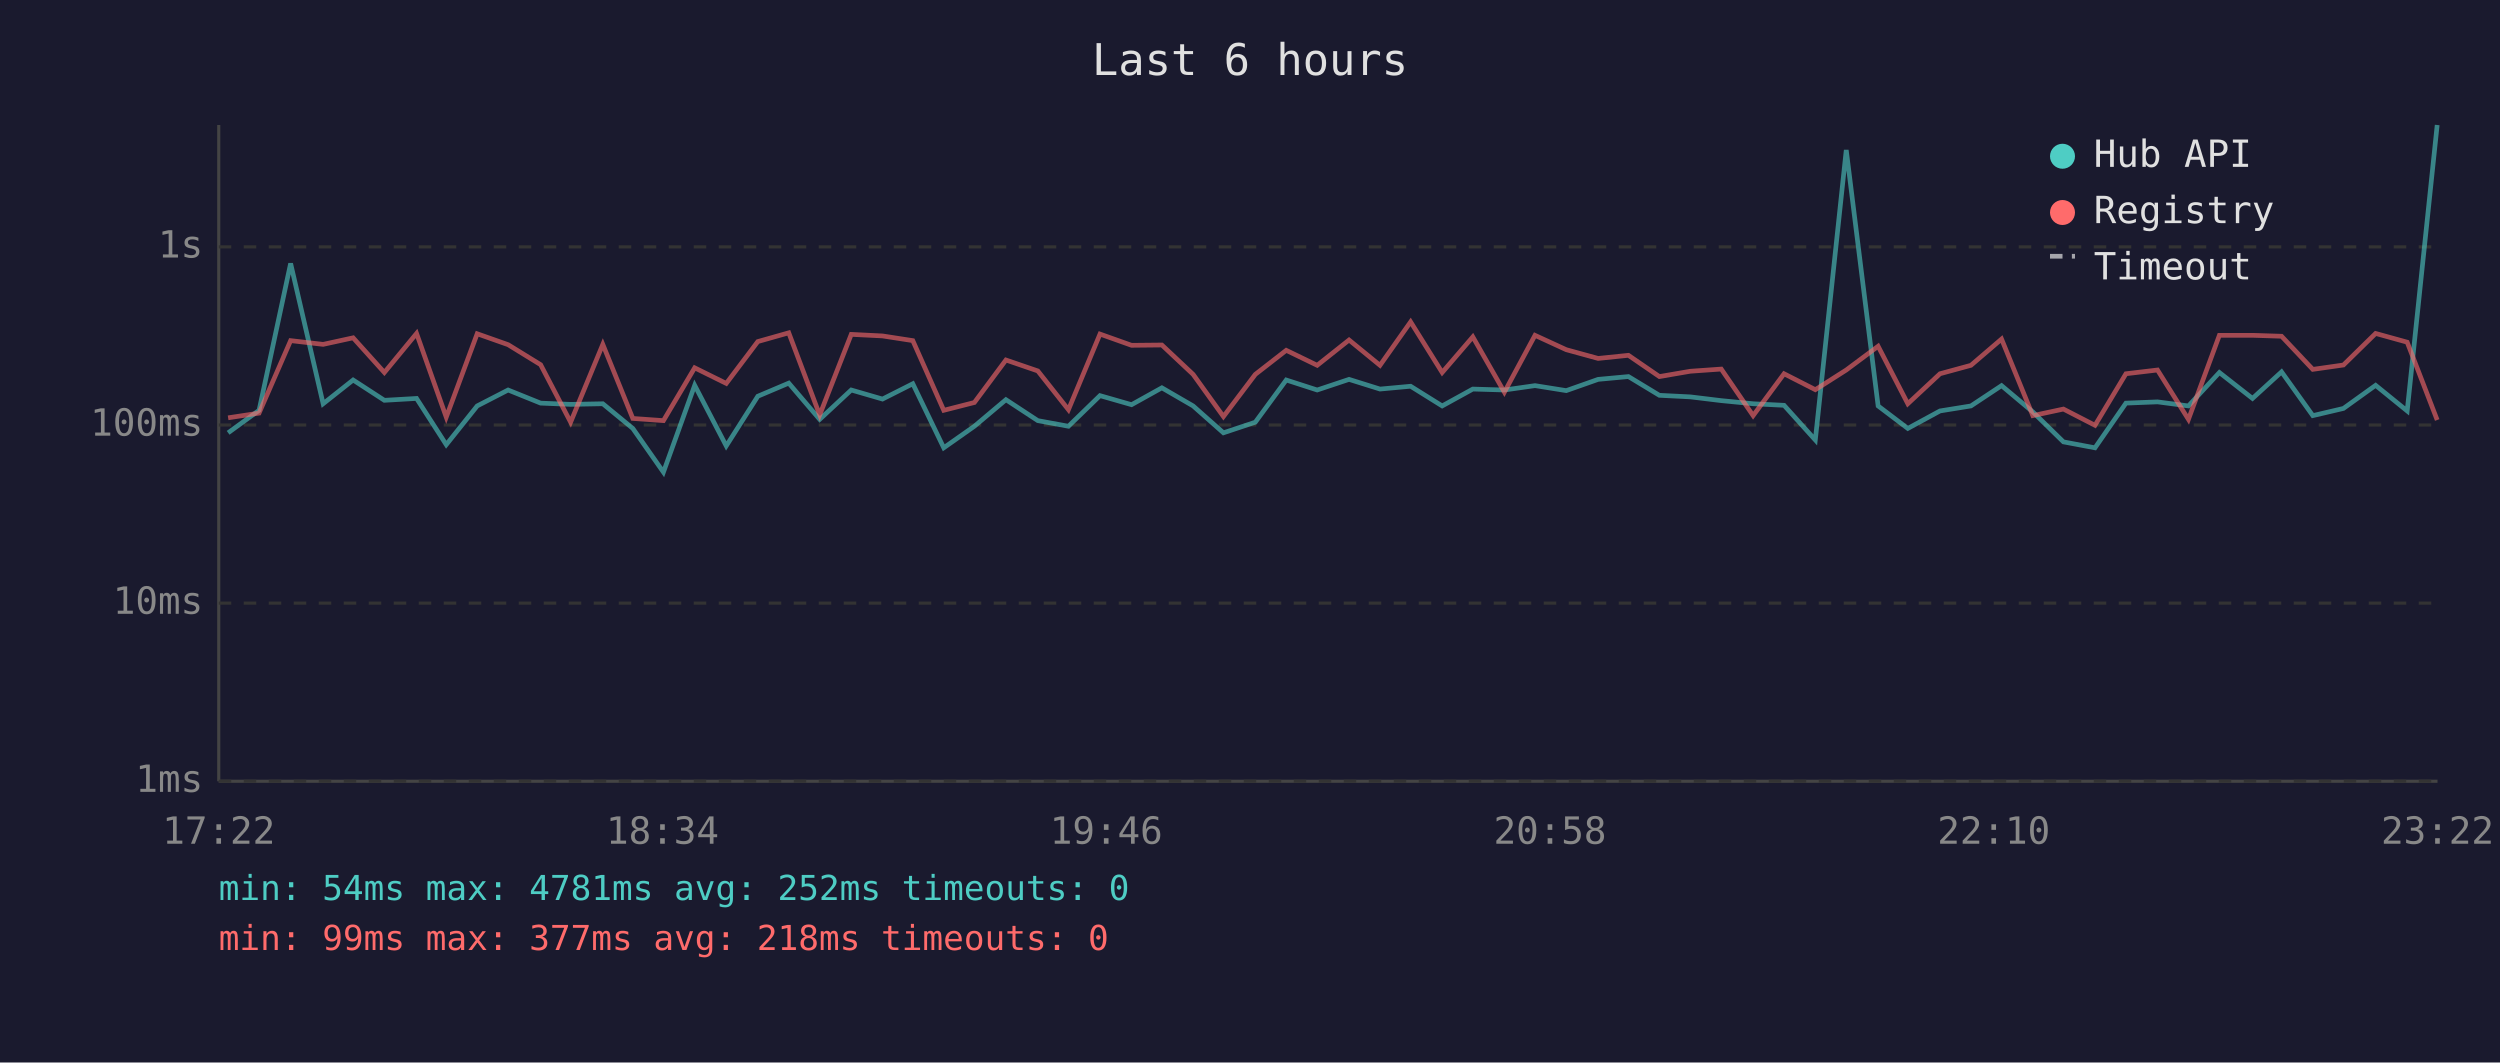
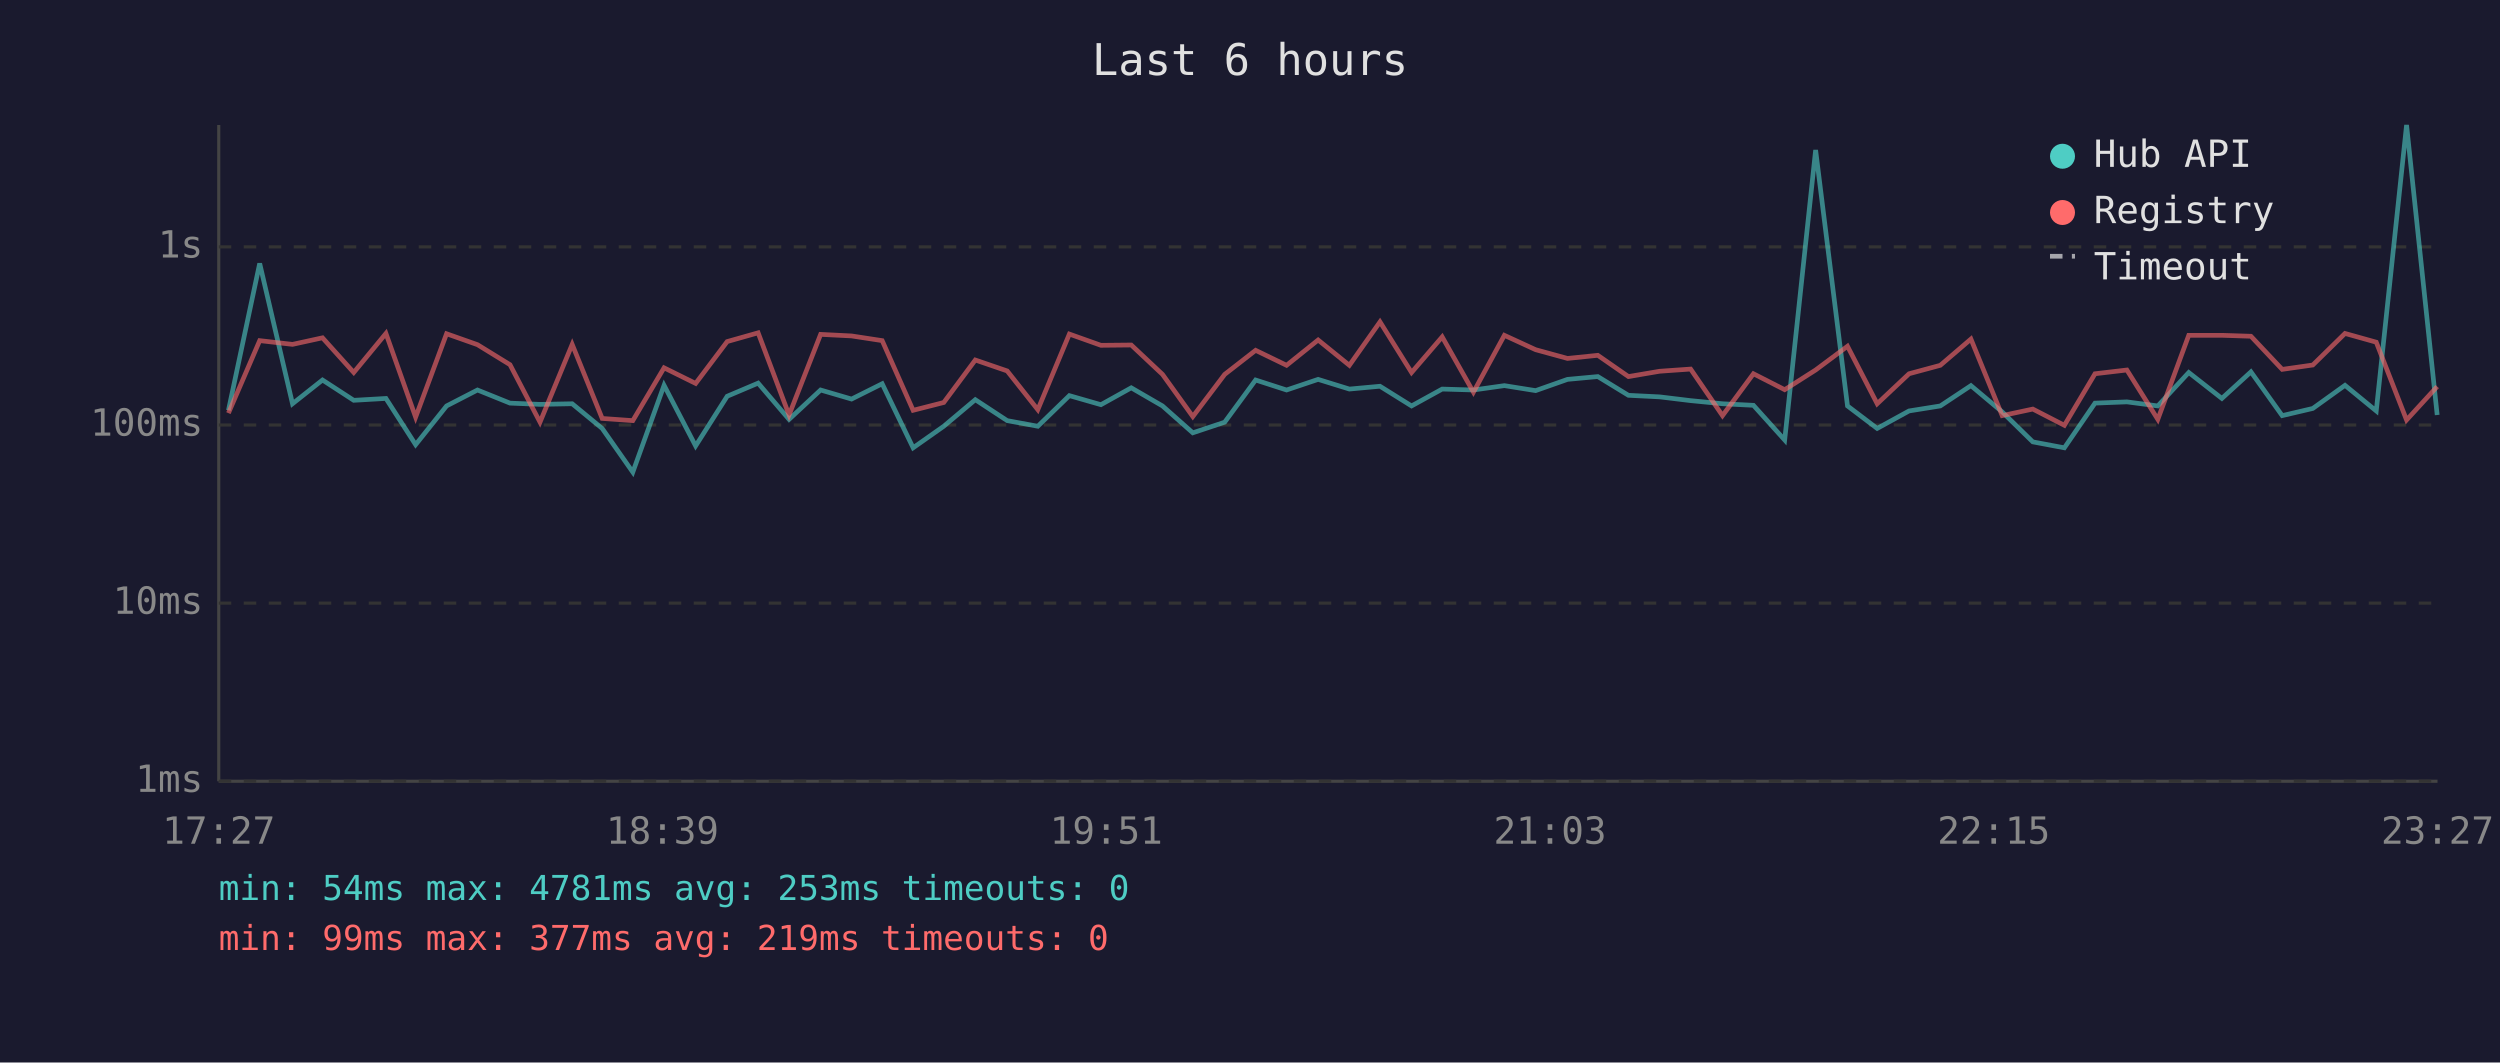
<svg xmlns="http://www.w3.org/2000/svg" viewBox="0 0 800 340" font-family="monospace" font-size="12">
  <rect width="800" height="340" fill="#1a1a2e" />
  <text x="400" y="24" fill="#e0e0e0" font-size="14" text-anchor="middle">Last 6 hours</text>
  <line x1="70" y1="40" x2="70" y2="250" stroke="#444" stroke-width="1" />
  <line x1="70" y1="250" x2="780" y2="250" stroke="#444" stroke-width="1" />
  <line x1="70" y1="250" x2="780" y2="250" stroke="#333" stroke-width="1" stroke-dasharray="4" />
  <text x="65" y="250" fill="#888" text-anchor="end" dominant-baseline="middle">1ms</text>
  <line x1="70" y1="193" x2="780" y2="193" stroke="#333" stroke-width="1" stroke-dasharray="4" />
  <text x="65" y="193" fill="#888" text-anchor="end" dominant-baseline="middle">10ms</text>
  <line x1="70" y1="136" x2="780" y2="136" stroke="#333" stroke-width="1" stroke-dasharray="4" />
  <text x="65" y="136" fill="#888" text-anchor="end" dominant-baseline="middle">100ms</text>
  <line x1="70" y1="79" x2="780" y2="79" stroke="#333" stroke-width="1" stroke-dasharray="4" />
  <text x="65" y="79" fill="#888" text-anchor="end" dominant-baseline="middle">1s</text>
-   <text x="70" y="270" fill="#888" text-anchor="middle">17:22</text>
-   <text x="212" y="270" fill="#888" text-anchor="middle">18:34</text>
-   <text x="354" y="270" fill="#888" text-anchor="middle">19:46</text>
-   <text x="496" y="270" fill="#888" text-anchor="middle">20:58</text>
-   <text x="638" y="270" fill="#888" text-anchor="middle">22:10</text>
-   <text x="780" y="270" fill="#888" text-anchor="middle">23:22</text>
-   <polyline points="73.0,138.5 82.9,131.3 93.0,84.3 103.4,129.2 113.0,121.6 123.0,128.1 133.3,127.5 142.8,142.3 152.7,129.9 162.6,124.8 173.0,129.0 182.6,129.4 192.9,129.2 202.5,137.1 212.3,151.1 222.3,123.3 232.4,142.7 242.5,126.8 252.4,122.6 262.3,134.2 272.4,124.8 282.4,127.7 292.1,122.8 302.0,143.3 311.8,136.4 321.9,127.9 332.1,134.6 341.9,136.4 352.0,126.6 362.1,129.5 371.8,124.1 381.8,129.9 391.5,138.5 401.7,135.1 411.6,121.6 421.5,124.8 431.7,121.4 441.6,124.5 451.4,123.6 461.5,129.9 471.3,124.5 481.4,124.8 491.2,123.4 501.2,125.0 511.4,121.4 521.1,120.5 531.0,126.5 540.9,127.0 550.8,128.2 561.0,129.2 570.9,129.7 580.9,140.8 590.8,48.0 601.0,129.9 610.5,137.1 620.8,131.5 630.7,129.9 640.5,123.4 650.5,131.8 660.3,141.4 670.4,143.3 680.3,129.0 690.4,128.6 700.3,129.9 710.2,119.2 720.8,127.5 730.1,119.0 740.1,133.0 749.9,130.7 760.2,123.3 770.3,131.5 779.9,40.0" fill="none" stroke="#4ecdc4" stroke-width="1.5" opacity="0.6" />
-   <polyline points="73.0,133.7 82.9,132.2 93.0,109.0 103.4,110.2 113.0,108.1 123.0,119.2 133.3,106.7 142.8,133.5 152.7,106.8 162.6,110.3 173.0,116.7 182.6,135.1 192.9,110.2 202.5,133.9 212.3,134.6 222.3,117.7 232.4,122.7 242.5,109.3 252.4,106.5 262.3,132.8 272.4,107.0 282.4,107.5 292.1,109.0 302.0,131.3 311.8,128.8 321.9,115.2 332.1,118.7 341.9,131.1 352.0,106.9 362.1,110.5 371.8,110.4 381.8,119.8 391.5,133.3 401.7,119.8 411.6,112.1 421.5,116.9 431.7,108.8 441.6,116.9 451.4,103.0 461.5,119.2 471.3,107.8 481.4,125.5 491.2,107.3 501.2,111.9 511.4,114.7 521.1,113.7 531.0,120.5 540.9,118.8 550.8,118.1 561.0,133.0 570.9,119.6 580.9,124.7 590.8,118.4 601.0,110.8 610.5,129.2 620.8,119.6 630.7,116.9 640.5,108.5 650.5,133.0 660.3,130.9 670.4,136.1 680.3,119.6 690.4,118.4 700.3,134.2 710.2,107.3 720.8,107.3 730.1,107.6 740.1,118.2 749.9,116.8 760.2,106.7 770.3,109.5 779.9,134.4" fill="none" stroke="#ff6b6b" stroke-width="1.5" opacity="0.6" />
+   <text x="70" y="270" fill="#888" text-anchor="middle">17:27</text>
+   <text x="212" y="270" fill="#888" text-anchor="middle">18:39</text>
+   <text x="354" y="270" fill="#888" text-anchor="middle">19:51</text>
+   <text x="496" y="270" fill="#888" text-anchor="middle">21:03</text>
+   <text x="638" y="270" fill="#888" text-anchor="middle">22:15</text>
+   <text x="780" y="270" fill="#888" text-anchor="middle">23:27</text>
+   <polyline points="73.1,131.3 83.1,84.3 93.6,129.2 103.2,121.6 113.2,128.1 123.5,127.5 133.0,142.3 142.9,129.9 152.8,124.8 163.2,129.0 172.8,129.4 183.1,129.2 192.7,137.1 202.5,151.1 212.5,123.3 222.6,142.7 232.7,126.8 242.6,122.6 252.5,134.2 262.6,124.8 272.5,127.7 282.3,122.8 292.2,143.3 302.0,136.4 312.1,127.9 322.3,134.6 332.1,136.4 342.2,126.6 352.3,129.5 362.0,124.1 372.0,129.9 381.7,138.5 391.9,135.1 401.8,121.6 411.7,124.8 421.8,121.4 431.8,124.5 441.6,123.6 451.7,129.9 461.5,124.5 471.5,124.8 481.4,123.4 491.4,125.0 501.6,121.4 511.3,120.5 521.1,126.5 531.1,127.0 541.0,128.2 551.2,129.2 561.1,129.7 571.1,140.8 581.0,48.0 591.2,129.9 600.7,137.1 610.9,131.5 620.9,129.9 630.7,123.4 640.7,131.8 650.5,141.4 660.6,143.3 670.4,129.0 680.6,128.6 690.5,129.9 700.4,119.2 711.0,127.5 720.3,119.0 730.3,133.0 740.1,130.7 750.4,123.3 760.4,131.5 770.1,40.0 779.9,132.8" fill="none" stroke="#4ecdc4" stroke-width="1.5" opacity="0.6" />
+   <polyline points="73.1,132.2 83.1,109.0 93.6,110.2 103.2,108.1 113.2,119.2 123.5,106.7 133.0,133.5 142.9,106.8 152.8,110.3 163.2,116.7 172.8,135.1 183.1,110.2 192.7,133.9 202.5,134.6 212.5,117.7 222.6,122.7 232.7,109.3 242.6,106.5 252.5,132.8 262.6,107.0 272.5,107.5 282.3,109.0 292.2,131.3 302.0,128.8 312.1,115.2 322.3,118.7 332.1,131.1 342.2,106.9 352.3,110.5 362.0,110.4 372.0,119.8 381.7,133.3 391.9,119.8 401.8,112.1 411.7,116.9 421.8,108.8 431.8,116.9 441.6,103.0 451.7,119.2 461.5,107.8 471.5,125.5 481.4,107.3 491.4,111.9 501.6,114.7 511.3,113.7 521.1,120.5 531.1,118.8 541.0,118.1 551.2,133.0 561.1,119.6 571.1,124.7 581.0,118.4 591.2,110.8 600.7,129.2 610.9,119.6 620.9,116.9 630.7,108.5 640.7,133.0 650.5,130.9 660.6,136.1 670.4,119.6 680.6,118.4 690.5,134.2 700.4,107.3 711.0,107.3 720.3,107.6 730.3,118.2 740.1,116.8 750.4,106.7 760.4,109.5 770.1,134.4 779.9,123.7" fill="none" stroke="#ff6b6b" stroke-width="1.5" opacity="0.6" />
  <circle cx="660" cy="50" r="4" fill="#4ecdc4" />
  <text x="670" y="50" fill="#e0e0e0" dominant-baseline="middle">Hub API</text>
  <circle cx="660" cy="68" r="4" fill="#ff6b6b" />
  <text x="670" y="68" fill="#e0e0e0" dominant-baseline="middle">Registry</text>
  <line x1="656" y1="82" x2="664" y2="82" stroke="#e0e0e0" stroke-width="1.5" stroke-dasharray="4,3" opacity="0.7" />
  <text x="670" y="86" fill="#e0e0e0" dominant-baseline="middle">Timeout</text>
-   <text x="70" y="288" fill="#4ecdc4" font-size="11">min: 54ms  max: 4781ms  avg: 252ms  timeouts: 0</text>
-   <text x="70" y="304" fill="#ff6b6b" font-size="11">min: 99ms  max: 377ms  avg: 218ms  timeouts: 0</text>
+   <text x="70" y="288" fill="#4ecdc4" font-size="11">min: 54ms  max: 4781ms  avg: 253ms  timeouts: 0</text>
+   <text x="70" y="304" fill="#ff6b6b" font-size="11">min: 99ms  max: 377ms  avg: 219ms  timeouts: 0</text>
</svg>
